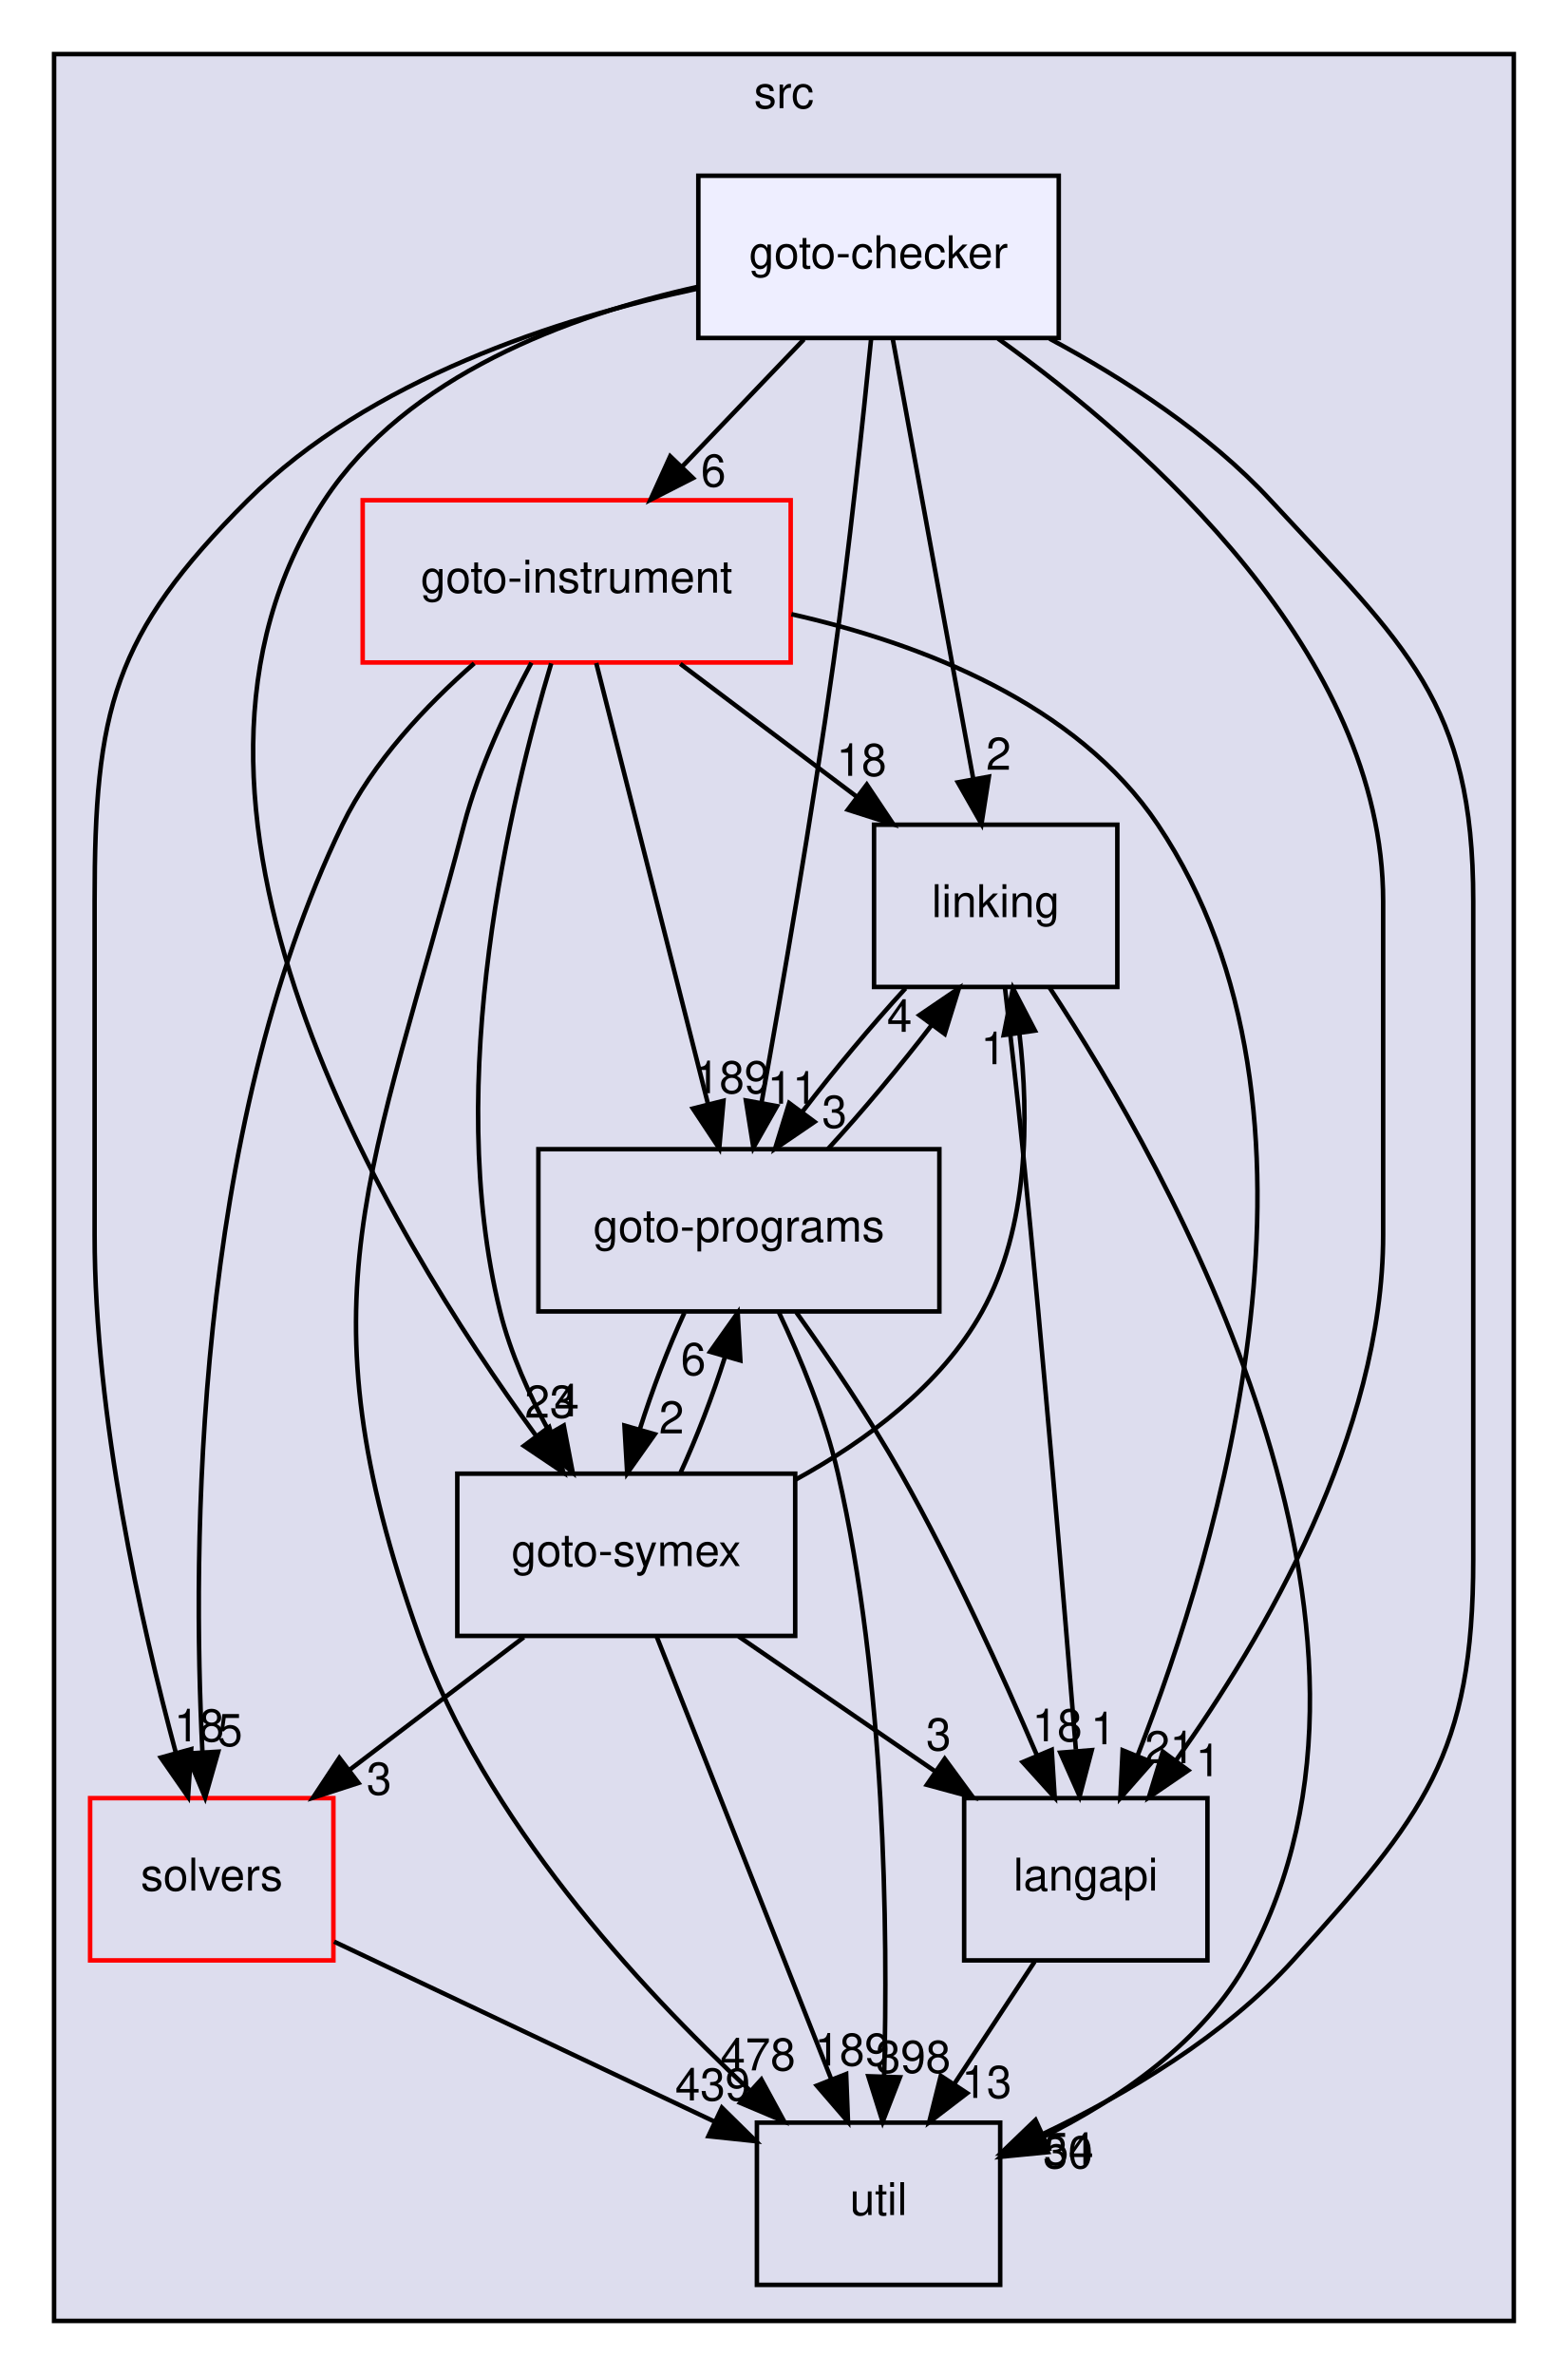
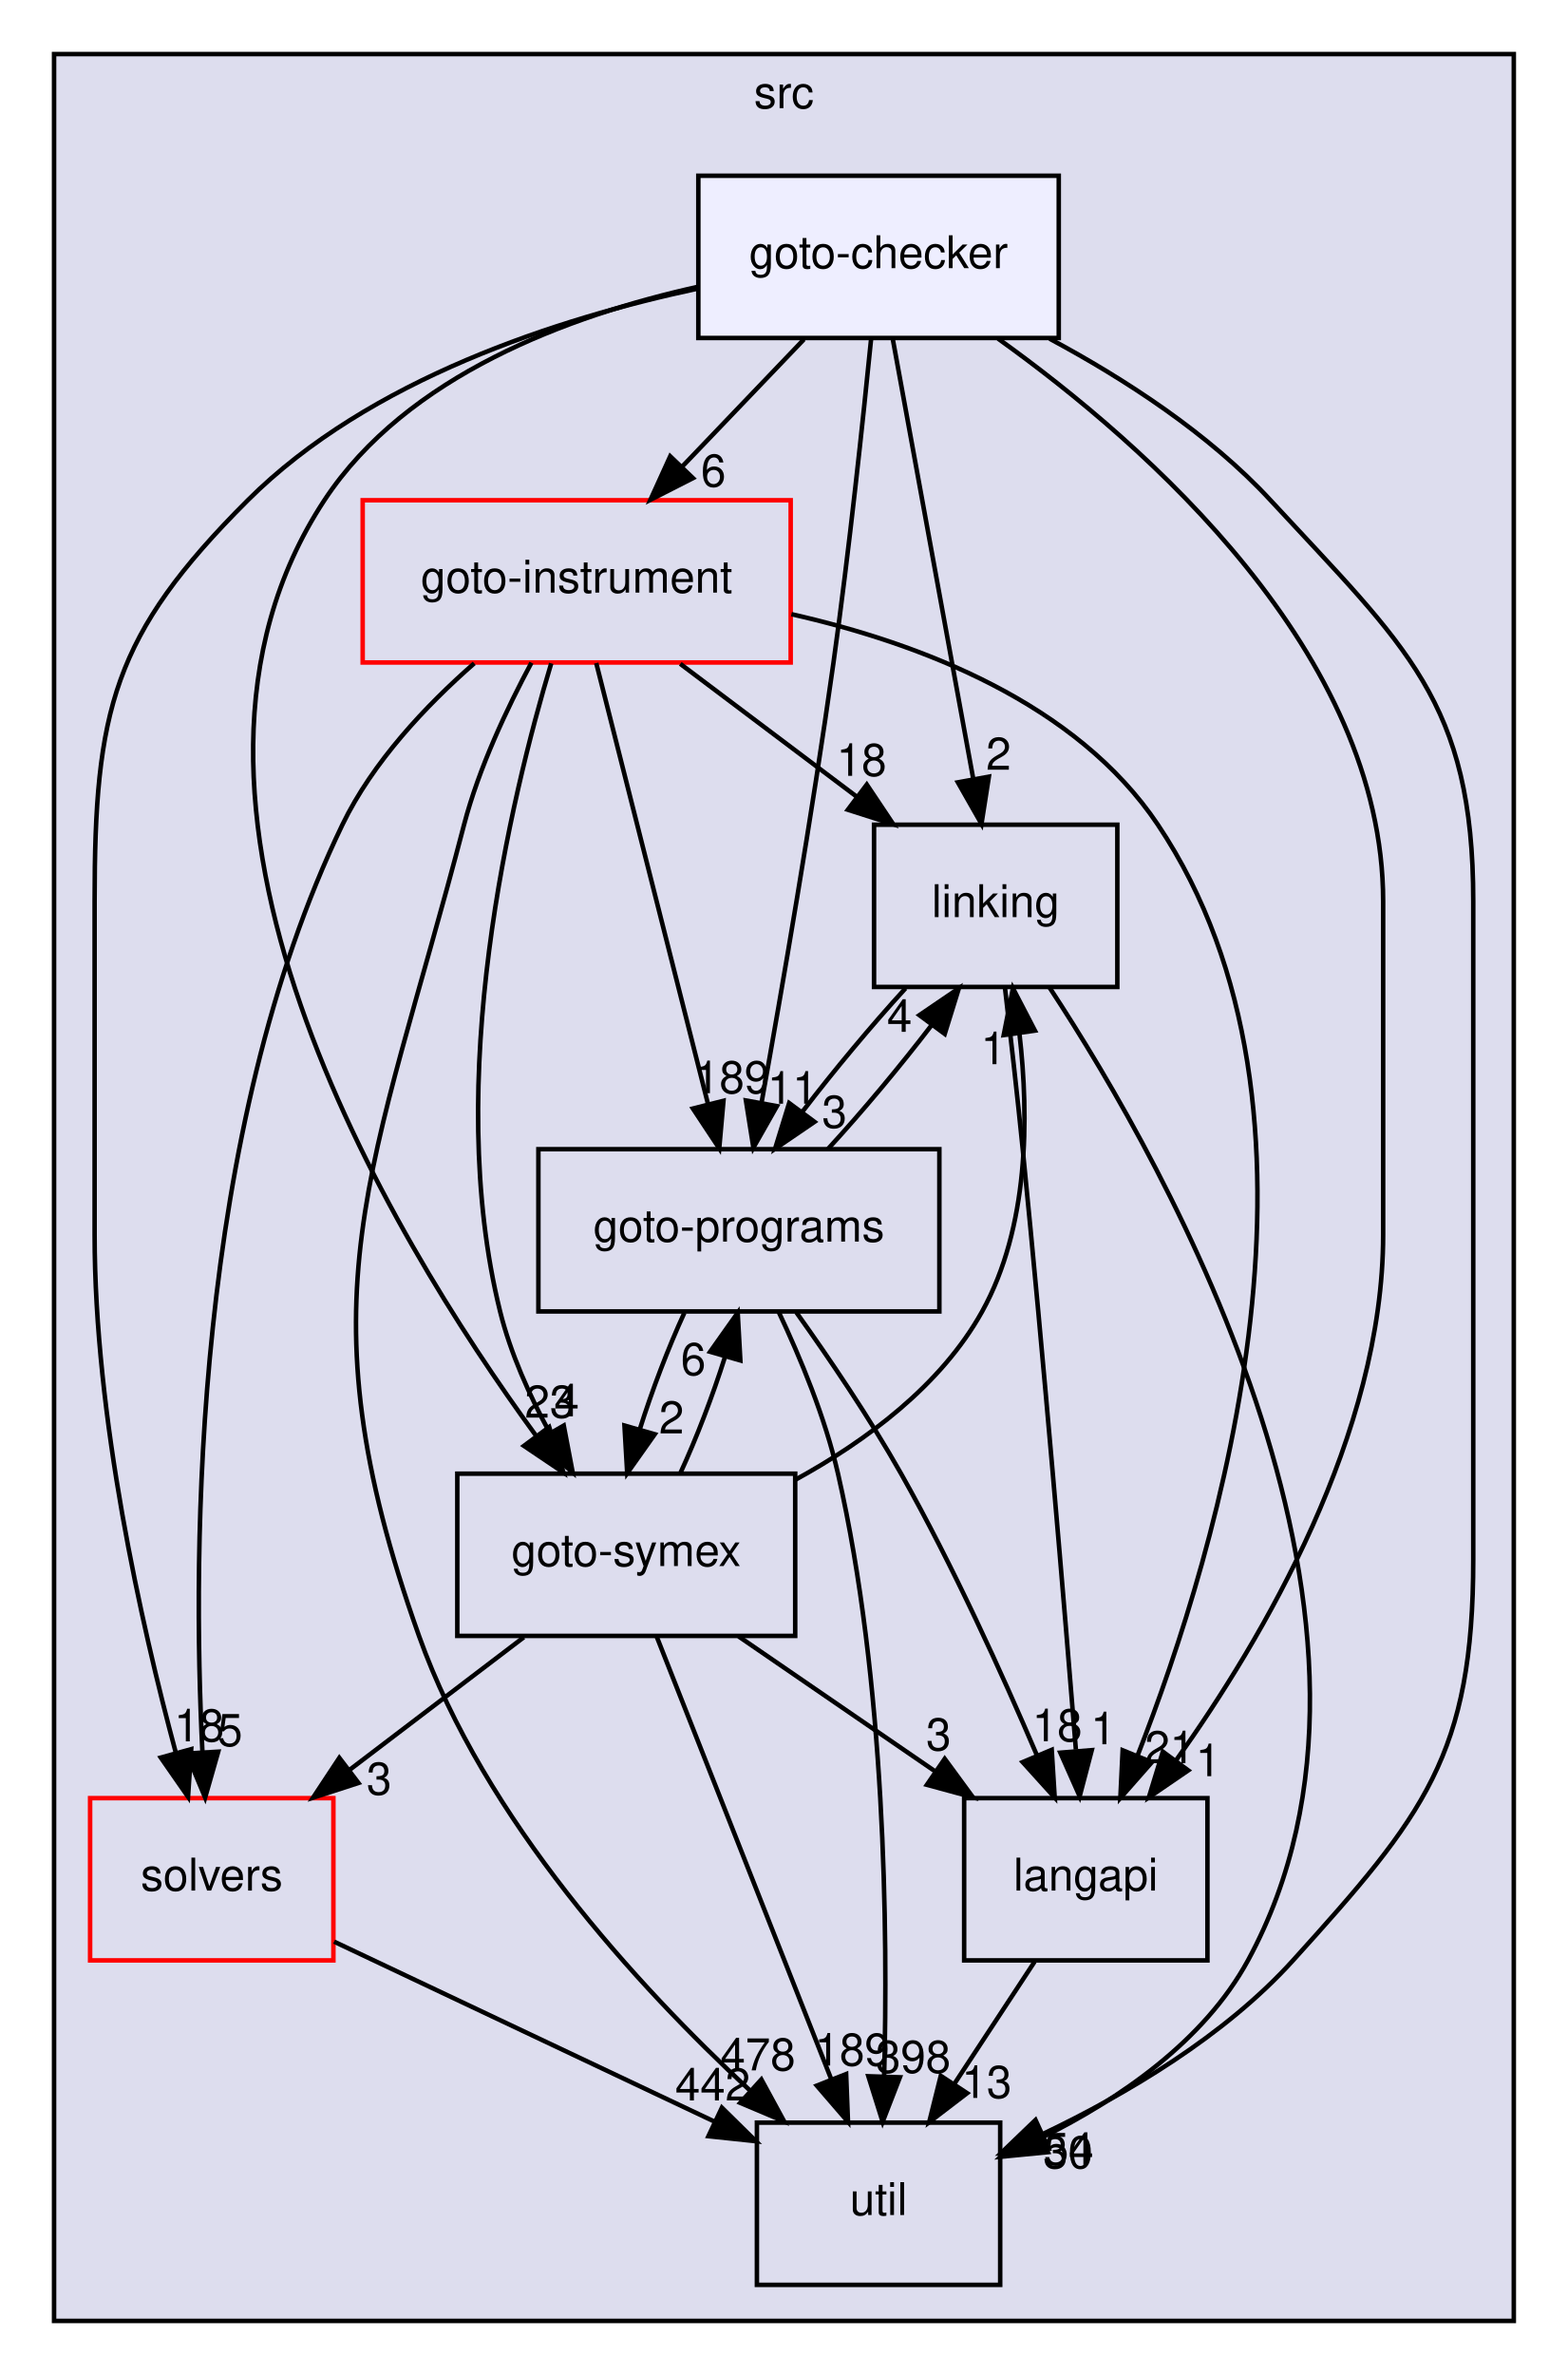
<svg xmlns="http://www.w3.org/2000/svg" xmlns:xlink="http://www.w3.org/1999/xlink" width="348pt" height="527pt" viewBox="0.00 0.00 348.00 527.00">
  <g id="graph0" class="graph" transform="scale(1 1) rotate(0) translate(4 523)">
    <g id="clust1" class="cluster">
      <g id="a_clust1">
        <a xlink:href="dir_68267d1309a1af8e8297ef4c3efbcdba.html" target="_top" xlink:title="src">
          <polygon fill="#ddddee" stroke="black" points="8,-8 8,-511 332,-511 332,-8 8,-8" />
          <text text-anchor="middle" x="170" y="-499" font-family="Helvetica,sans-Serif" font-size="10.00">src</text>
        </a>
      </g>
    </g>
    <g id="node1" class="node">
      <g id="a_node1">
        <a xlink:href="dir_19373f467389307dc54ab8a6e9e19559.html" target="_top" xlink:title="solvers">
          <polygon fill="none" stroke="red" points="70,-124 16,-124 16,-88 70,-88 70,-124" />
          <text text-anchor="middle" x="43" y="-103.5" font-family="Helvetica,sans-Serif" font-size="10.00">solvers</text>
        </a>
      </g>
    </g>
    <g id="node7" class="node">
      <g id="a_node7">
        <a xlink:href="dir_b7878ad5ecbf2506f4125b9d34c97e45.html" target="_top" xlink:title="util">
          <polygon fill="none" stroke="black" points="218,-52 164,-52 164,-16 218,-16 218,-52" />
          <text text-anchor="middle" x="191" y="-31.5" font-family="Helvetica,sans-Serif" font-size="10.00">util</text>
        </a>
      </g>
    </g>
    <g id="edge4" class="edge">
      <path fill="none" stroke="black" d="M70.15,-92.16C93.85,-80.95 128.46,-64.58 154.58,-52.23" />
      <polygon fill="black" stroke="black" points="156.23,-55.32 163.78,-47.88 153.24,-48.99 156.23,-55.32" />
      <g id="a_edge4-headlabel">
-         <a xlink:href="dir_000036_000037.html" target="_top" xlink:title="439">
-           <text text-anchor="middle" x="154.2" y="-56.92" font-family="Helvetica,sans-Serif" font-size="10.00">439</text>
+         <a xlink:href="dir_000036_000037.html" target="_top" xlink:title="442">
+           <text text-anchor="middle" x="154.2" y="-56.92" font-family="Helvetica,sans-Serif" font-size="10.00">442</text>
        </a>
      </g>
    </g>
    <g id="node2" class="node">
      <g id="a_node2">
        <a xlink:href="dir_245199dd16b1f3757d78c9dc7747589d.html" target="_top" xlink:title="langapi">
          <polygon fill="none" stroke="black" points="264,-124 210,-124 210,-88 264,-88 264,-124" />
          <text text-anchor="middle" x="237" y="-103.5" font-family="Helvetica,sans-Serif" font-size="10.00">langapi</text>
        </a>
      </g>
    </g>
    <g id="edge15" class="edge">
      <path fill="none" stroke="black" d="M225.63,-87.7C220.28,-79.56 213.8,-69.69 207.89,-60.7" />
      <polygon fill="black" stroke="black" points="210.66,-58.54 202.24,-52.1 204.81,-62.38 210.66,-58.54" />
      <g id="a_edge15-headlabel">
        <a xlink:href="dir_000030_000037.html" target="_top" xlink:title="13">
          <text text-anchor="middle" x="215" y="-57.48" font-family="Helvetica,sans-Serif" font-size="10.00">13</text>
        </a>
      </g>
    </g>
    <g id="node3" class="node">
      <g id="a_node3">
        <a xlink:href="dir_4cd183c173ff5cfcfce420f655b591bf.html" target="_top" xlink:title="goto-instrument">
          <polygon fill="none" stroke="red" points="171.5,-412 76.5,-412 76.5,-376 171.5,-376 171.5,-412" />
          <text text-anchor="middle" x="124" y="-391.5" font-family="Helvetica,sans-Serif" font-size="10.00">goto-instrument</text>
        </a>
      </g>
    </g>
    <g id="edge5" class="edge">
      <path fill="none" stroke="black" d="M101.26,-375.81C90.57,-366.45 78.73,-353.93 72,-340 39,-271.67 38.66,-179.51 40.93,-134.31" />
      <polygon fill="black" stroke="black" points="44.44,-134.31 41.53,-124.13 37.45,-133.9 44.44,-134.31" />
      <g id="a_edge5-headlabel">
        <a xlink:href="dir_000024_000036.html" target="_top" xlink:title="5">
          <text text-anchor="middle" x="47.06" y="-135.57" font-family="Helvetica,sans-Serif" font-size="10.00">5</text>
        </a>
      </g>
    </g>
    <g id="edge6" class="edge">
      <path fill="none" stroke="black" d="M171.66,-386.72C200.44,-380.21 234.94,-366.95 253,-340 295.69,-276.3 266.57,-179.55 248.45,-133.35" />
      <polygon fill="black" stroke="black" points="251.67,-131.98 244.67,-124.03 245.18,-134.62 251.67,-131.98" />
      <g id="a_edge6-headlabel">
        <a xlink:href="dir_000024_000030.html" target="_top" xlink:title="21">
          <text text-anchor="middle" x="255.65" y="-131.75" font-family="Helvetica,sans-Serif" font-size="10.00">21</text>
        </a>
      </g>
    </g>
    <g id="node4" class="node">
      <g id="a_node4">
        <a xlink:href="dir_7ec25742ab1d47a7a6823282222807fd.html" target="_top" xlink:title="linking">
          <polygon fill="none" stroke="black" points="244,-340 190,-340 190,-304 244,-304 244,-340" />
          <text text-anchor="middle" x="217" y="-319.5" font-family="Helvetica,sans-Serif" font-size="10.00">linking</text>
        </a>
      </g>
    </g>
    <g id="edge7" class="edge">
      <path fill="none" stroke="black" d="M146.99,-375.7C158.81,-366.8 173.39,-355.82 186.18,-346.2" />
      <polygon fill="black" stroke="black" points="188.39,-348.91 194.28,-340.1 184.18,-343.32 188.39,-348.91" />
      <g id="a_edge7-headlabel">
        <a xlink:href="dir_000024_000033.html" target="_top" xlink:title="18">
          <text text-anchor="middle" x="187.23" y="-350.84" font-family="Helvetica,sans-Serif" font-size="10.00">18</text>
        </a>
      </g>
    </g>
    <g id="node5" class="node">
      <g id="a_node5">
        <a xlink:href="dir_807c5b2c83e0c14a10083f60cf67ca05.html" target="_top" xlink:title="goto-programs">
          <polygon fill="none" stroke="black" points="204.5,-268 115.5,-268 115.5,-232 204.5,-232 204.5,-268" />
          <text text-anchor="middle" x="160" y="-247.5" font-family="Helvetica,sans-Serif" font-size="10.00">goto-programs</text>
        </a>
      </g>
    </g>
    <g id="edge8" class="edge">
      <path fill="none" stroke="black" d="M128.34,-375.87C134.5,-351.56 145.85,-306.82 153.15,-278.01" />
      <polygon fill="black" stroke="black" points="156.58,-278.74 155.64,-268.19 149.79,-277.02 156.58,-278.74" />
      <g id="a_edge8-headlabel">
        <a xlink:href="dir_000024_000025.html" target="_top" xlink:title="189">
          <text text-anchor="middle" x="158.45" y="-280.42" font-family="Helvetica,sans-Serif" font-size="10.00">189</text>
        </a>
      </g>
    </g>
    <g id="node6" class="node">
      <g id="a_node6">
        <a xlink:href="dir_99e24f80c4828e49b24e2d05c93d325b.html" target="_top" xlink:title="goto-symex">
          <polygon fill="none" stroke="black" points="172.5,-196 97.5,-196 97.5,-160 172.5,-160 172.5,-196" />
          <text text-anchor="middle" x="135" y="-175.5" font-family="Helvetica,sans-Serif" font-size="10.00">goto-symex</text>
        </a>
      </g>
    </g>
    <g id="edge9" class="edge">
      <path fill="none" stroke="black" d="M118.35,-375.81C109.41,-346.08 94.28,-283.29 107,-232 109.29,-222.75 113.53,-213.34 118.02,-205.07" />
      <polygon fill="black" stroke="black" points="121.13,-206.68 123.11,-196.28 115.07,-203.17 121.13,-206.68" />
      <g id="a_edge9-headlabel">
        <a xlink:href="dir_000024_000026.html" target="_top" xlink:title="4">
          <text text-anchor="middle" x="121.78" y="-208.72" font-family="Helvetica,sans-Serif" font-size="10.00">4</text>
        </a>
      </g>
    </g>
    <g id="edge10" class="edge">
      <path fill="none" stroke="black" d="M113.96,-375.95C108.54,-365.85 102.29,-352.6 99,-340 78.79,-262.47 62.11,-235.48 89,-160 103.5,-119.29 137.58,-82.24 162.36,-59.23" />
      <polygon fill="black" stroke="black" points="164.99,-61.58 170.05,-52.27 160.29,-56.39 164.99,-61.58" />
      <g id="a_edge10-headlabel">
        <a xlink:href="dir_000024_000037.html" target="_top" xlink:title="478">
          <text text-anchor="middle" x="164.23" y="-63.59" font-family="Helvetica,sans-Serif" font-size="10.00">478</text>
        </a>
      </g>
    </g>
    <g id="edge1" class="edge">
      <path fill="none" stroke="black" d="M219.06,-303.83C220.27,-293.46 221.8,-279.98 223,-268 227.67,-221.3 232.22,-166.89 234.8,-134.78" />
      <polygon fill="black" stroke="black" points="238.33,-134.65 235.64,-124.41 231.35,-134.09 238.33,-134.65" />
      <g id="a_edge1-headlabel">
        <a xlink:href="dir_000033_000030.html" target="_top" xlink:title="1">
          <text text-anchor="middle" x="240.87" y="-135.96" font-family="Helvetica,sans-Serif" font-size="10.00">1</text>
        </a>
      </g>
    </g>
    <g id="edge2" class="edge">
      <path fill="none" stroke="black" d="M196.99,-303.7C189.45,-295.47 181.11,-285.48 174.18,-276.42" />
      <polygon fill="black" stroke="black" points="176.79,-274.07 168.03,-268.1 171.16,-278.23 176.79,-274.07" />
      <g id="a_edge2-headlabel">
        <a xlink:href="dir_000033_000025.html" target="_top" xlink:title="3">
          <text text-anchor="middle" x="181.21" y="-272.77" font-family="Helvetica,sans-Serif" font-size="10.00">3</text>
        </a>
      </g>
    </g>
    <g id="edge3" class="edge">
      <path fill="none" stroke="black" d="M228.98,-303.83C255.37,-263.7 313.08,-161.63 273,-88 263.22,-70.04 244.45,-57.23 227.33,-48.72" />
      <polygon fill="black" stroke="black" points="228.6,-45.45 218.05,-44.42 225.65,-51.8 228.6,-45.45" />
      <g id="a_edge3-headlabel">
        <a xlink:href="dir_000033_000037.html" target="_top" xlink:title="30">
          <text text-anchor="middle" x="233.05" y="-41.88" font-family="Helvetica,sans-Serif" font-size="10.00">30</text>
        </a>
      </g>
    </g>
    <g id="edge11" class="edge">
      <path fill="none" stroke="black" d="M172.75,-231.8C180,-221.65 189,-208.4 196,-196 207.51,-175.63 218.48,-151.46 226.18,-133.45" />
      <polygon fill="black" stroke="black" points="229.44,-134.72 230.1,-124.14 222.99,-132 229.44,-134.72" />
      <g id="a_edge11-headlabel">
        <a xlink:href="dir_000025_000030.html" target="_top" xlink:title="18">
          <text text-anchor="middle" x="230.66" y="-136.63" font-family="Helvetica,sans-Serif" font-size="10.00">18</text>
        </a>
      </g>
    </g>
    <g id="edge12" class="edge">
      <path fill="none" stroke="black" d="M179.82,-268.1C187.43,-276.38 195.87,-286.49 202.87,-295.64" />
      <polygon fill="black" stroke="black" points="200.07,-297.74 208.83,-303.7 205.69,-293.58 200.07,-297.74" />
      <g id="a_edge12-headlabel">
        <a xlink:href="dir_000025_000033.html" target="_top" xlink:title="4">
          <text text-anchor="middle" x="195.65" y="-294.04" font-family="Helvetica,sans-Serif" font-size="10.00">4</text>
        </a>
      </g>
    </g>
    <g id="edge13" class="edge">
      <path fill="none" stroke="black" d="M147.9,-231.7C144.31,-223.9 140.74,-214.51 138,-205.83" />
      <polygon fill="black" stroke="black" points="141.33,-204.75 135.21,-196.1 134.6,-206.68 141.33,-204.75" />
      <g id="a_edge13-headlabel">
        <a xlink:href="dir_000025_000026.html" target="_top" xlink:title="2">
          <text text-anchor="middle" x="145.05" y="-204.93" font-family="Helvetica,sans-Serif" font-size="10.00">2</text>
        </a>
      </g>
    </g>
    <g id="edge14" class="edge">
      <path fill="none" stroke="black" d="M168.87,-231.82C173.66,-221.68 179.16,-208.43 182,-196 192.53,-149.9 193.09,-94.55 192.24,-62.22" />
      <polygon fill="black" stroke="black" points="195.74,-62.06 191.91,-52.18 188.74,-62.29 195.74,-62.06" />
      <g id="a_edge14-headlabel">
        <a xlink:href="dir_000025_000037.html" target="_top" xlink:title="398">
          <text text-anchor="middle" x="198.69" y="-63.06" font-family="Helvetica,sans-Serif" font-size="10.00">398</text>
        </a>
      </g>
    </g>
    <g id="edge16" class="edge">
      <path fill="none" stroke="black" d="M112.26,-159.7C100.56,-150.8 86.14,-139.82 73.49,-130.2" />
      <polygon fill="black" stroke="black" points="75.56,-127.37 65.48,-124.1 71.32,-132.94 75.56,-127.37" />
      <g id="a_edge16-headlabel">
        <a xlink:href="dir_000026_000036.html" target="_top" xlink:title="3">
          <text text-anchor="middle" x="80.14" y="-124.79" font-family="Helvetica,sans-Serif" font-size="10.00">3</text>
        </a>
      </g>
    </g>
    <g id="edge17" class="edge">
      <path fill="none" stroke="black" d="M159.95,-159.88C173.04,-150.89 189.26,-139.76 203.44,-130.03" />
      <polygon fill="black" stroke="black" points="205.69,-132.73 211.95,-124.19 201.73,-126.96 205.69,-132.73" />
      <g id="a_edge17-headlabel">
        <a xlink:href="dir_000026_000030.html" target="_top" xlink:title="3">
          <text text-anchor="middle" x="204.33" y="-134.61" font-family="Helvetica,sans-Serif" font-size="10.00">3</text>
        </a>
      </g>
    </g>
    <g id="edge18" class="edge">
      <path fill="none" stroke="black" d="M172.52,-194.64C188.2,-203.23 204.86,-215.54 214,-232 224.35,-250.64 224.42,-275.03 222.28,-293.57" />
      <polygon fill="black" stroke="black" points="218.78,-293.32 220.83,-303.71 225.71,-294.31 218.78,-293.32" />
      <g id="a_edge18-headlabel">
        <a xlink:href="dir_000026_000033.html" target="_top" xlink:title="1">
          <text text-anchor="middle" x="216.48" y="-286.86" font-family="Helvetica,sans-Serif" font-size="10.00">1</text>
        </a>
      </g>
    </g>
    <g id="edge19" class="edge">
      <path fill="none" stroke="black" d="M147,-196.1C150.59,-203.88 154.18,-213.26 156.93,-221.95" />
      <polygon fill="black" stroke="black" points="153.61,-223.05 159.74,-231.7 160.33,-221.12 153.61,-223.05" />
      <g id="a_edge19-headlabel">
        <a xlink:href="dir_000026_000025.html" target="_top" xlink:title="6">
          <text text-anchor="middle" x="149.89" y="-217.88" font-family="Helvetica,sans-Serif" font-size="10.00">6</text>
        </a>
      </g>
    </g>
    <g id="edge20" class="edge">
      <path fill="none" stroke="black" d="M141.75,-159.87C151.38,-135.46 169.14,-90.43 180.5,-61.64" />
      <polygon fill="black" stroke="black" points="183.81,-62.78 184.22,-52.19 177.3,-60.21 183.81,-62.78" />
      <g id="a_edge20-headlabel">
        <a xlink:href="dir_000026_000037.html" target="_top" xlink:title="189">
          <text text-anchor="middle" x="185.13" y="-64.66" font-family="Helvetica,sans-Serif" font-size="10.00">189</text>
        </a>
      </g>
    </g>
    <g id="node8" class="node">
      <g id="a_node8">
        <a xlink:href="dir_647f57bb6fbe01dbee6443af3bb1115a.html" target="_top" xlink:title="goto-checker">
          <polygon fill="#eeeeff" stroke="black" points="231,-484 151,-484 151,-448 231,-448 231,-484" />
          <text text-anchor="middle" x="191" y="-463.5" font-family="Helvetica,sans-Serif" font-size="10.00">goto-checker</text>
        </a>
      </g>
    </g>
    <g id="edge21" class="edge">
      <path fill="none" stroke="black" d="M150.87,-458.96C119.91,-452.35 77.96,-438.88 51,-412 21.01,-382.1 17,-365.34 17,-323 17,-323 17,-323 17,-249 17,-208.55 27.33,-162.67 34.97,-134.28" />
      <polygon fill="black" stroke="black" points="38.44,-134.87 37.74,-124.3 31.69,-133 38.44,-134.87" />
      <g id="a_edge21-headlabel">
        <a xlink:href="dir_000020_000036.html" target="_top" xlink:title="18">
          <text text-anchor="middle" x="40.21" y="-136.6" font-family="Helvetica,sans-Serif" font-size="10.00">18</text>
        </a>
      </g>
    </g>
    <g id="edge22" class="edge">
      <path fill="none" stroke="black" d="M217.54,-447.85C250.66,-424.13 303,-377.95 303,-323 303,-323 303,-323 303,-249 303,-204.84 276.43,-159.56 257.01,-132.35" />
      <polygon fill="black" stroke="black" points="259.74,-130.16 251,-124.18 254.1,-134.31 259.74,-130.16" />
      <g id="a_edge22-headlabel">
        <a xlink:href="dir_000020_000030.html" target="_top" xlink:title="1">
          <text text-anchor="middle" x="264.16" y="-128.87" font-family="Helvetica,sans-Serif" font-size="10.00">1</text>
        </a>
      </g>
    </g>
    <g id="edge23" class="edge">
      <path fill="none" stroke="black" d="M174.44,-447.7C166.32,-439.22 156.41,-428.86 147.53,-419.58" />
      <polygon fill="black" stroke="black" points="149.81,-416.91 140.37,-412.1 144.76,-421.75 149.81,-416.91" />
      <g id="a_edge23-headlabel">
        <a xlink:href="dir_000020_000024.html" target="_top" xlink:title="6">
          <text text-anchor="middle" x="154.35" y="-415.04" font-family="Helvetica,sans-Serif" font-size="10.00">6</text>
        </a>
      </g>
    </g>
    <g id="edge24" class="edge">
      <path fill="none" stroke="black" d="M194.14,-447.87C198.57,-423.67 206.71,-379.21 211.98,-350.39" />
      <polygon fill="black" stroke="black" points="215.49,-350.66 213.85,-340.19 208.61,-349.4 215.49,-350.66" />
      <g id="a_edge24-headlabel">
        <a xlink:href="dir_000020_000033.html" target="_top" xlink:title="2">
          <text text-anchor="middle" x="217.64" y="-352.2" font-family="Helvetica,sans-Serif" font-size="10.00">2</text>
        </a>
      </g>
    </g>
    <g id="edge25" class="edge">
      <path fill="none" stroke="black" d="M189.36,-447.9C187.57,-429.96 184.49,-400.95 181,-376 176.27,-342.25 169.58,-303.58 165.03,-278.31" />
      <polygon fill="black" stroke="black" points="168.45,-277.56 163.22,-268.34 161.56,-278.81 168.45,-277.56" />
      <g id="a_edge25-headlabel">
        <a xlink:href="dir_000020_000025.html" target="_top" xlink:title="11">
          <text text-anchor="middle" x="171.89" y="-278.09" font-family="Helvetica,sans-Serif" font-size="10.00">11</text>
        </a>
      </g>
    </g>
    <g id="edge26" class="edge">
      <path fill="none" stroke="black" d="M150.94,-459.37C122.51,-453.06 86.28,-439.78 68,-412 24.09,-345.27 82.1,-249.44 115.05,-204.32" />
      <polygon fill="black" stroke="black" points="117.9,-206.35 121.08,-196.25 112.29,-202.17 117.9,-206.35" />
      <g id="a_edge26-headlabel">
        <a xlink:href="dir_000020_000026.html" target="_top" xlink:title="23">
          <text text-anchor="middle" x="118.02" y="-208.43" font-family="Helvetica,sans-Serif" font-size="10.00">23</text>
        </a>
      </g>
    </g>
    <g id="edge27" class="edge">
      <path fill="none" stroke="black" d="M228.98,-447.84C245.57,-438.94 264.32,-426.81 278,-412 308.08,-379.44 323,-367.32 323,-323 323,-323 323,-323 323,-177 323,-133.63 312.09,-120.16 283,-88 267.84,-71.24 246.09,-58.37 227.55,-49.52" />
      <polygon fill="black" stroke="black" points="228.75,-46.22 218.2,-45.25 225.84,-52.59 228.75,-46.22" />
      <g id="a_edge27-headlabel">
        <a xlink:href="dir_000020_000037.html" target="_top" xlink:title="54">
          <text text-anchor="middle" x="233.2" y="-42.62" font-family="Helvetica,sans-Serif" font-size="10.00">54</text>
        </a>
      </g>
    </g>
  </g>
</svg>
